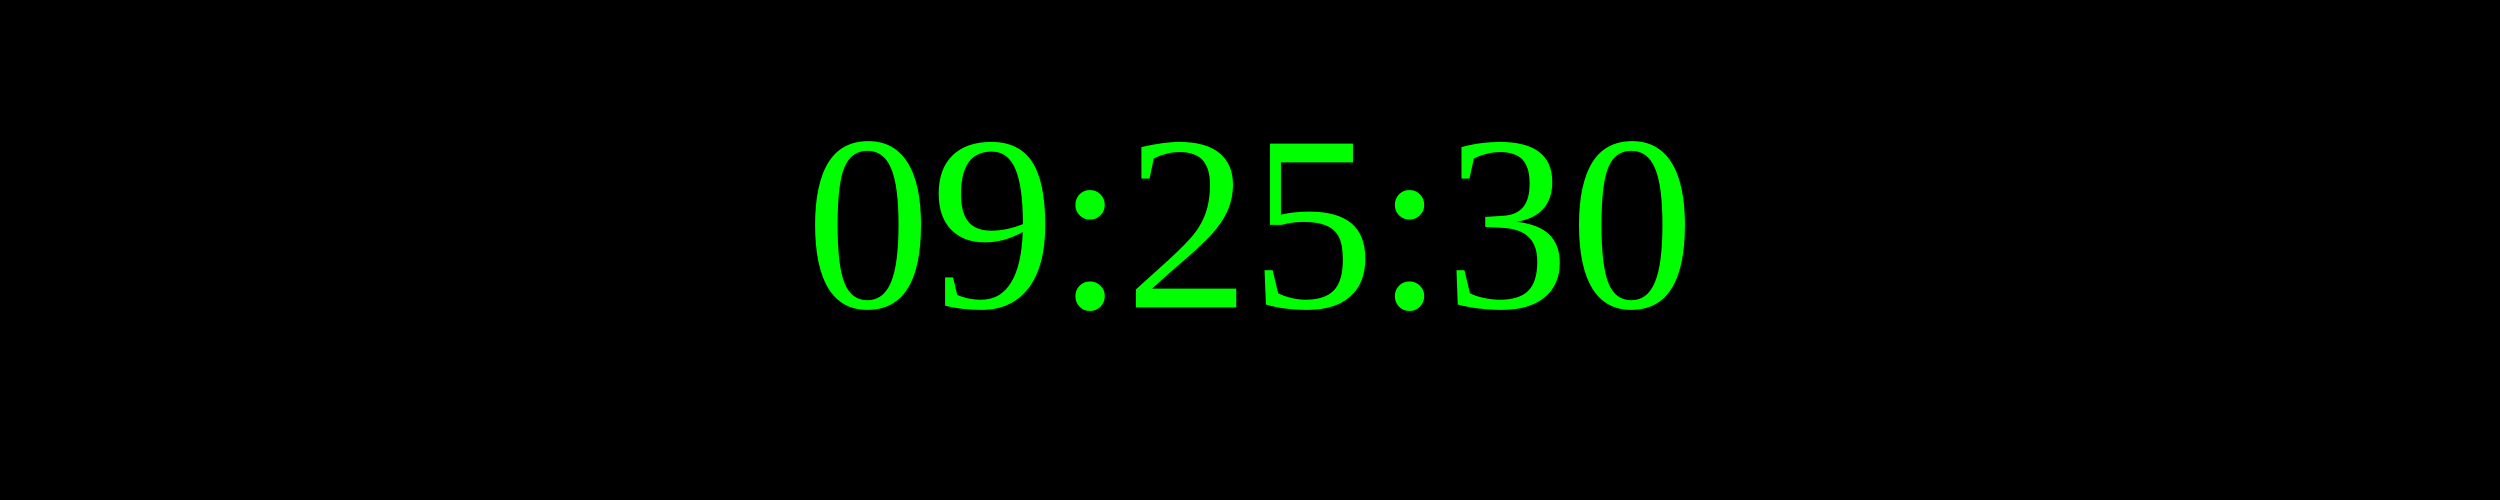
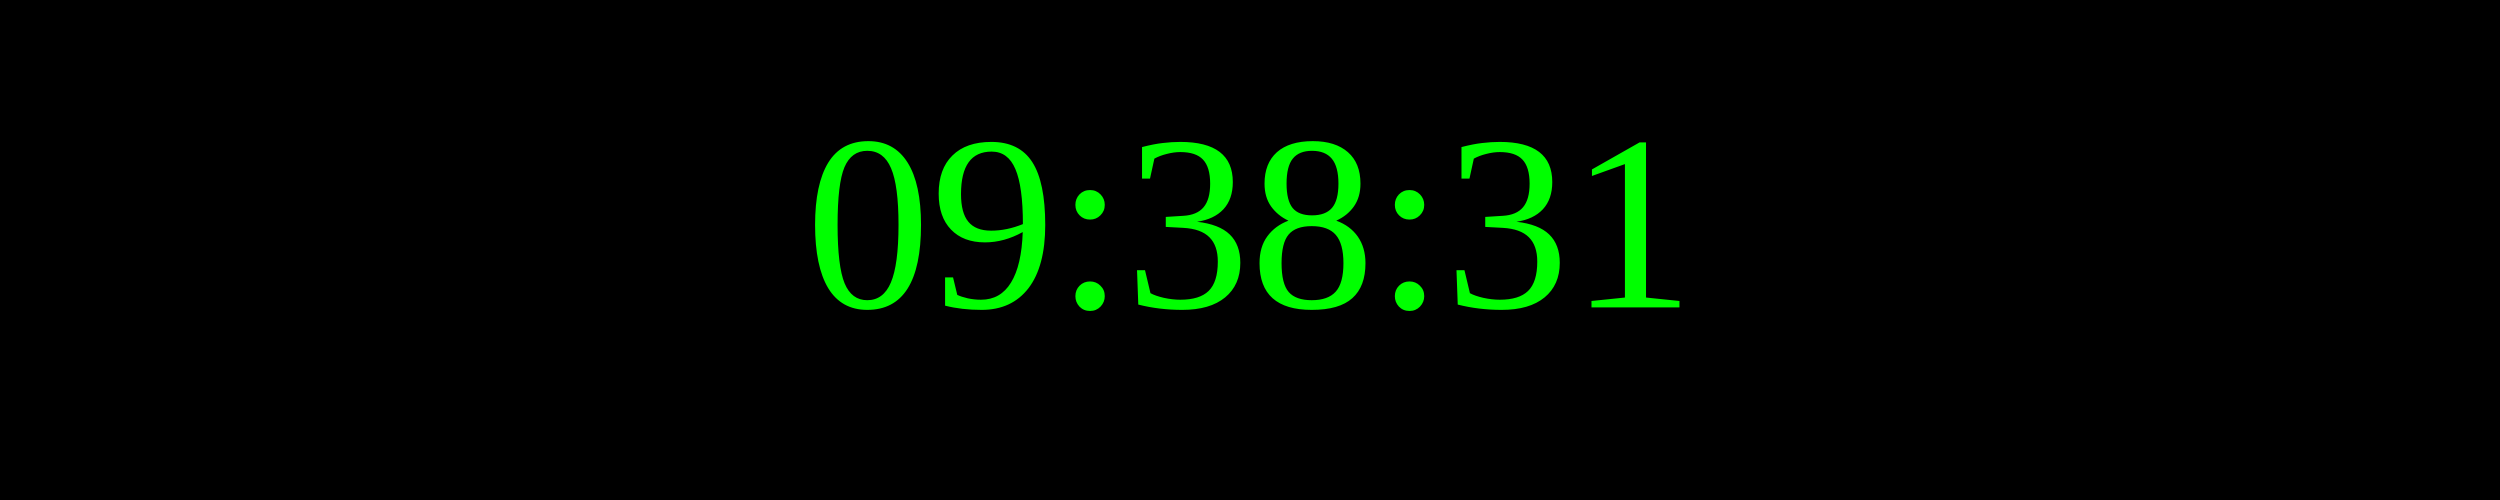
<svg xmlns="http://www.w3.org/2000/svg" width="250" height="50">
  <rect width="100%" height="100%" fill="black" />
  <text x="50%" y="50%" font-size="25" fill="lime" text-anchor="middle" dominant-baseline="middle">
- 09:25:30
+ 09:38:31
</text>
</svg>
